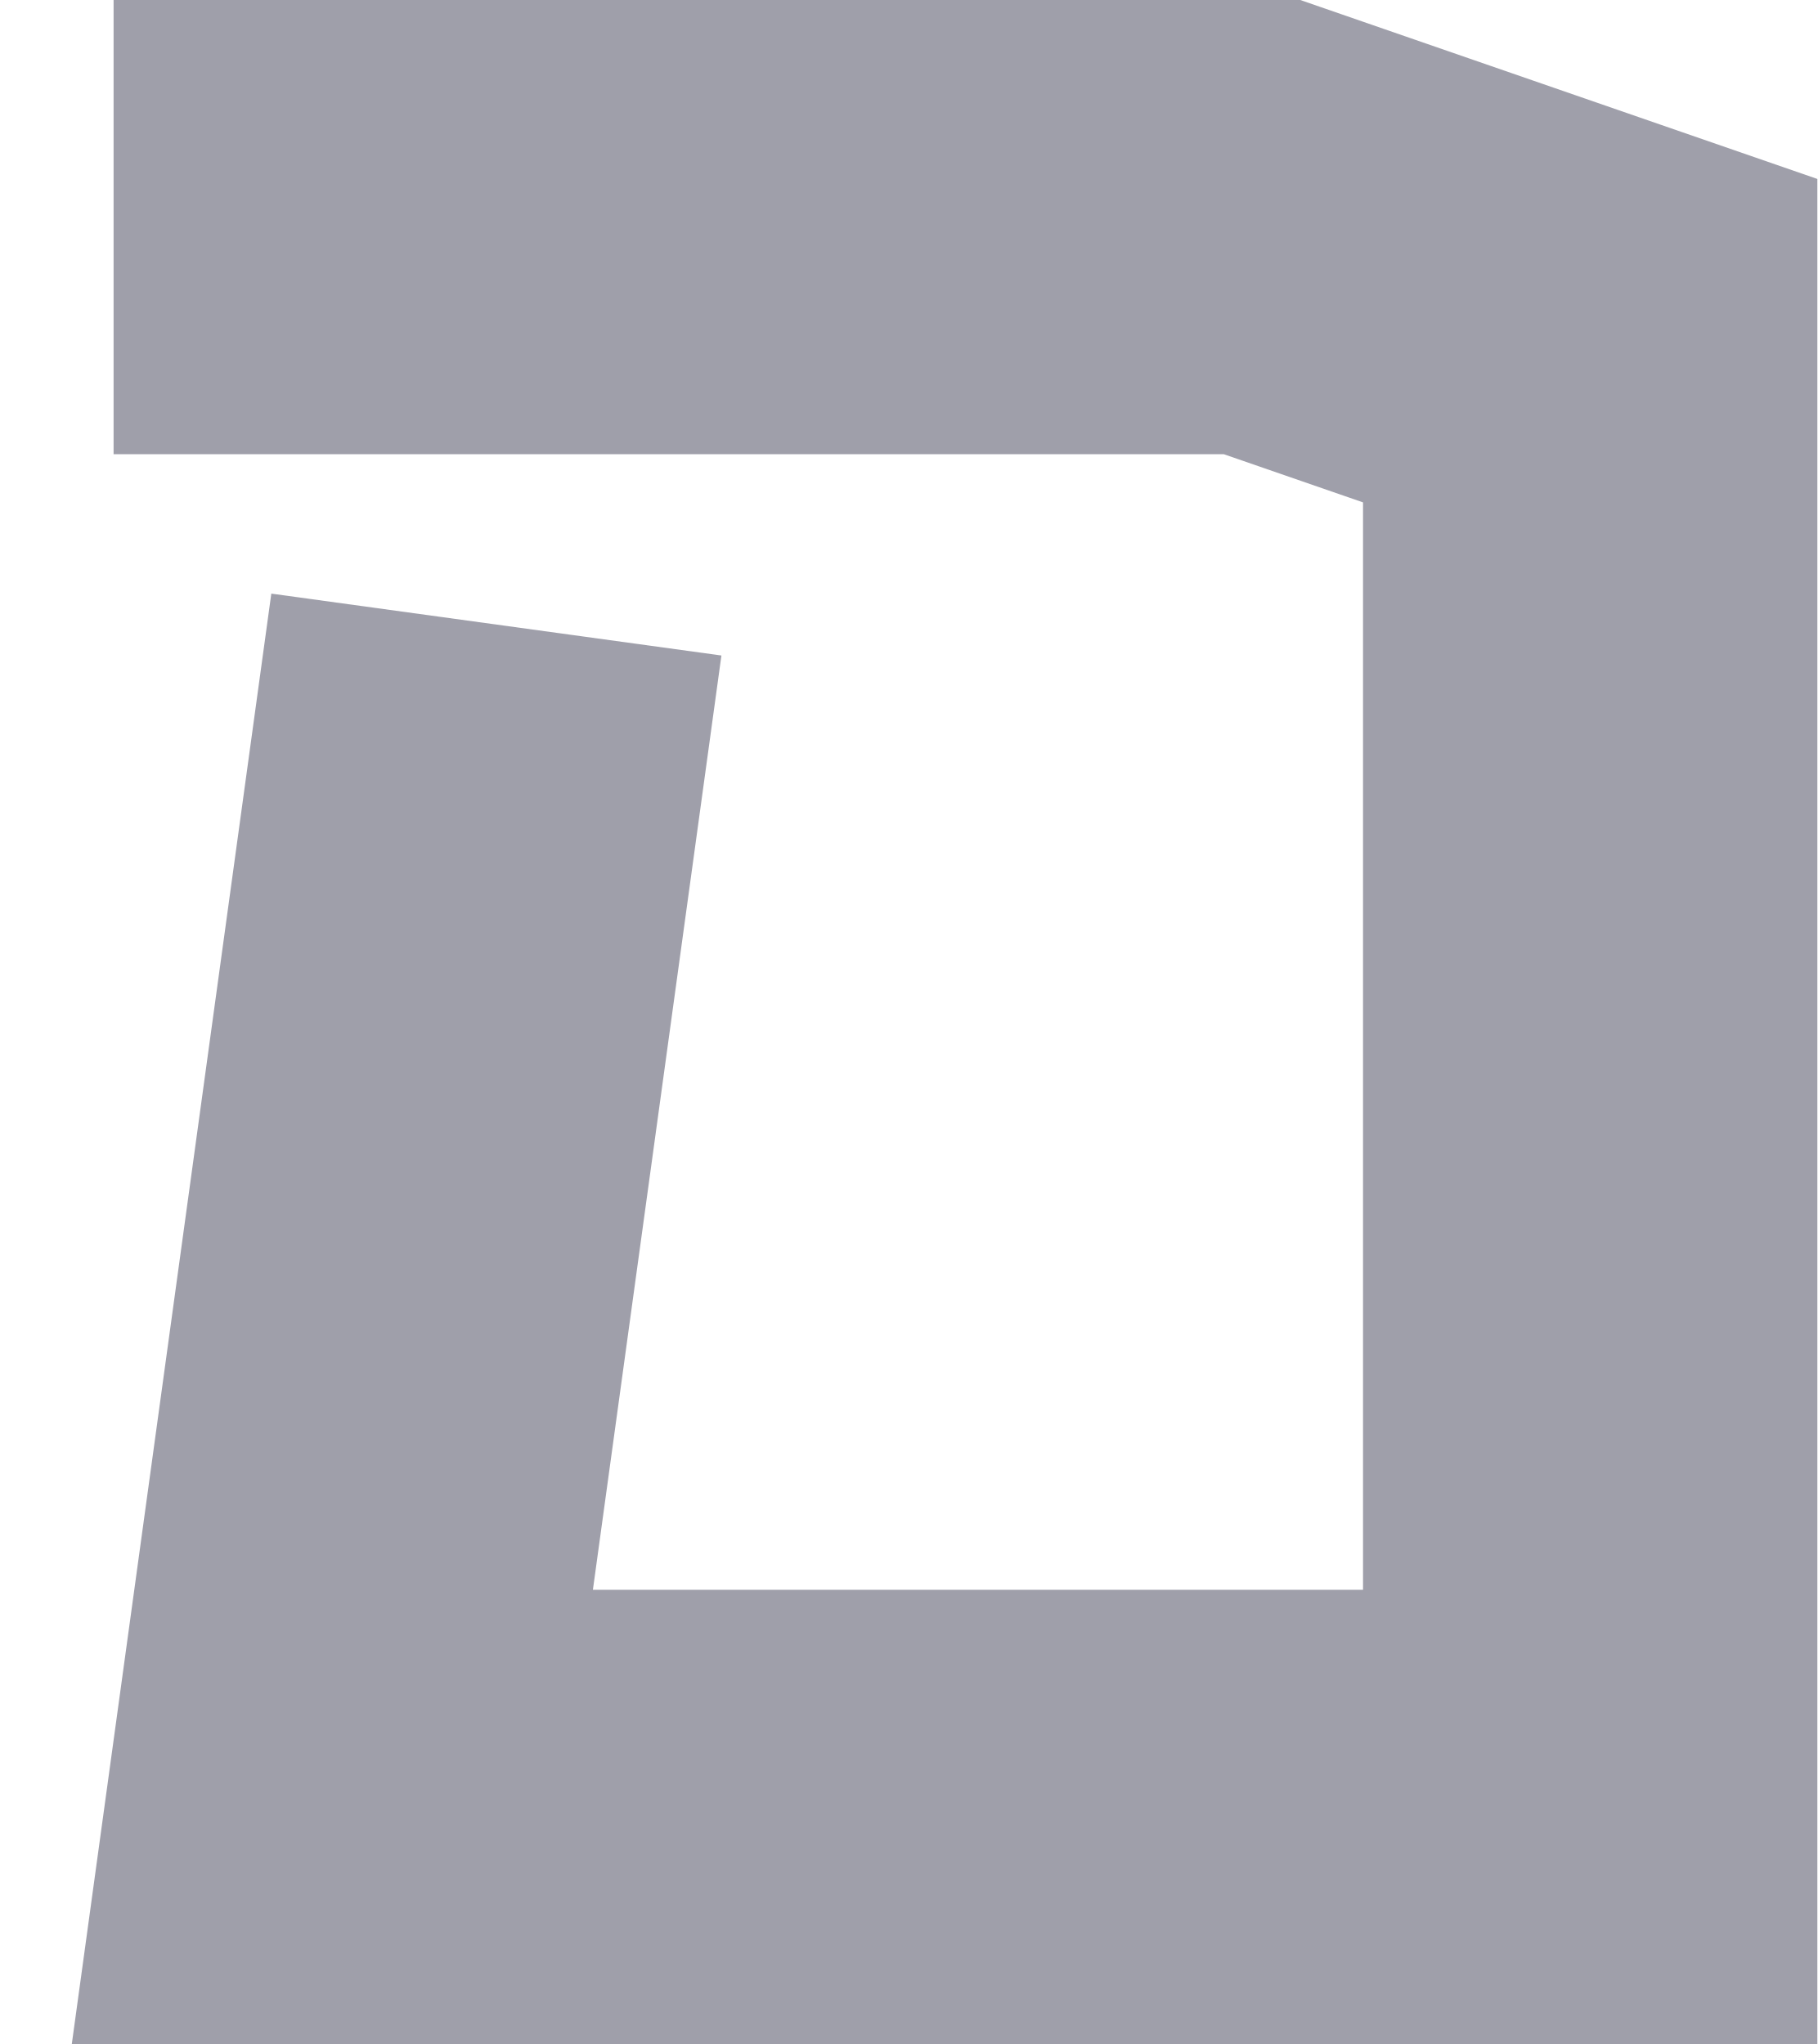
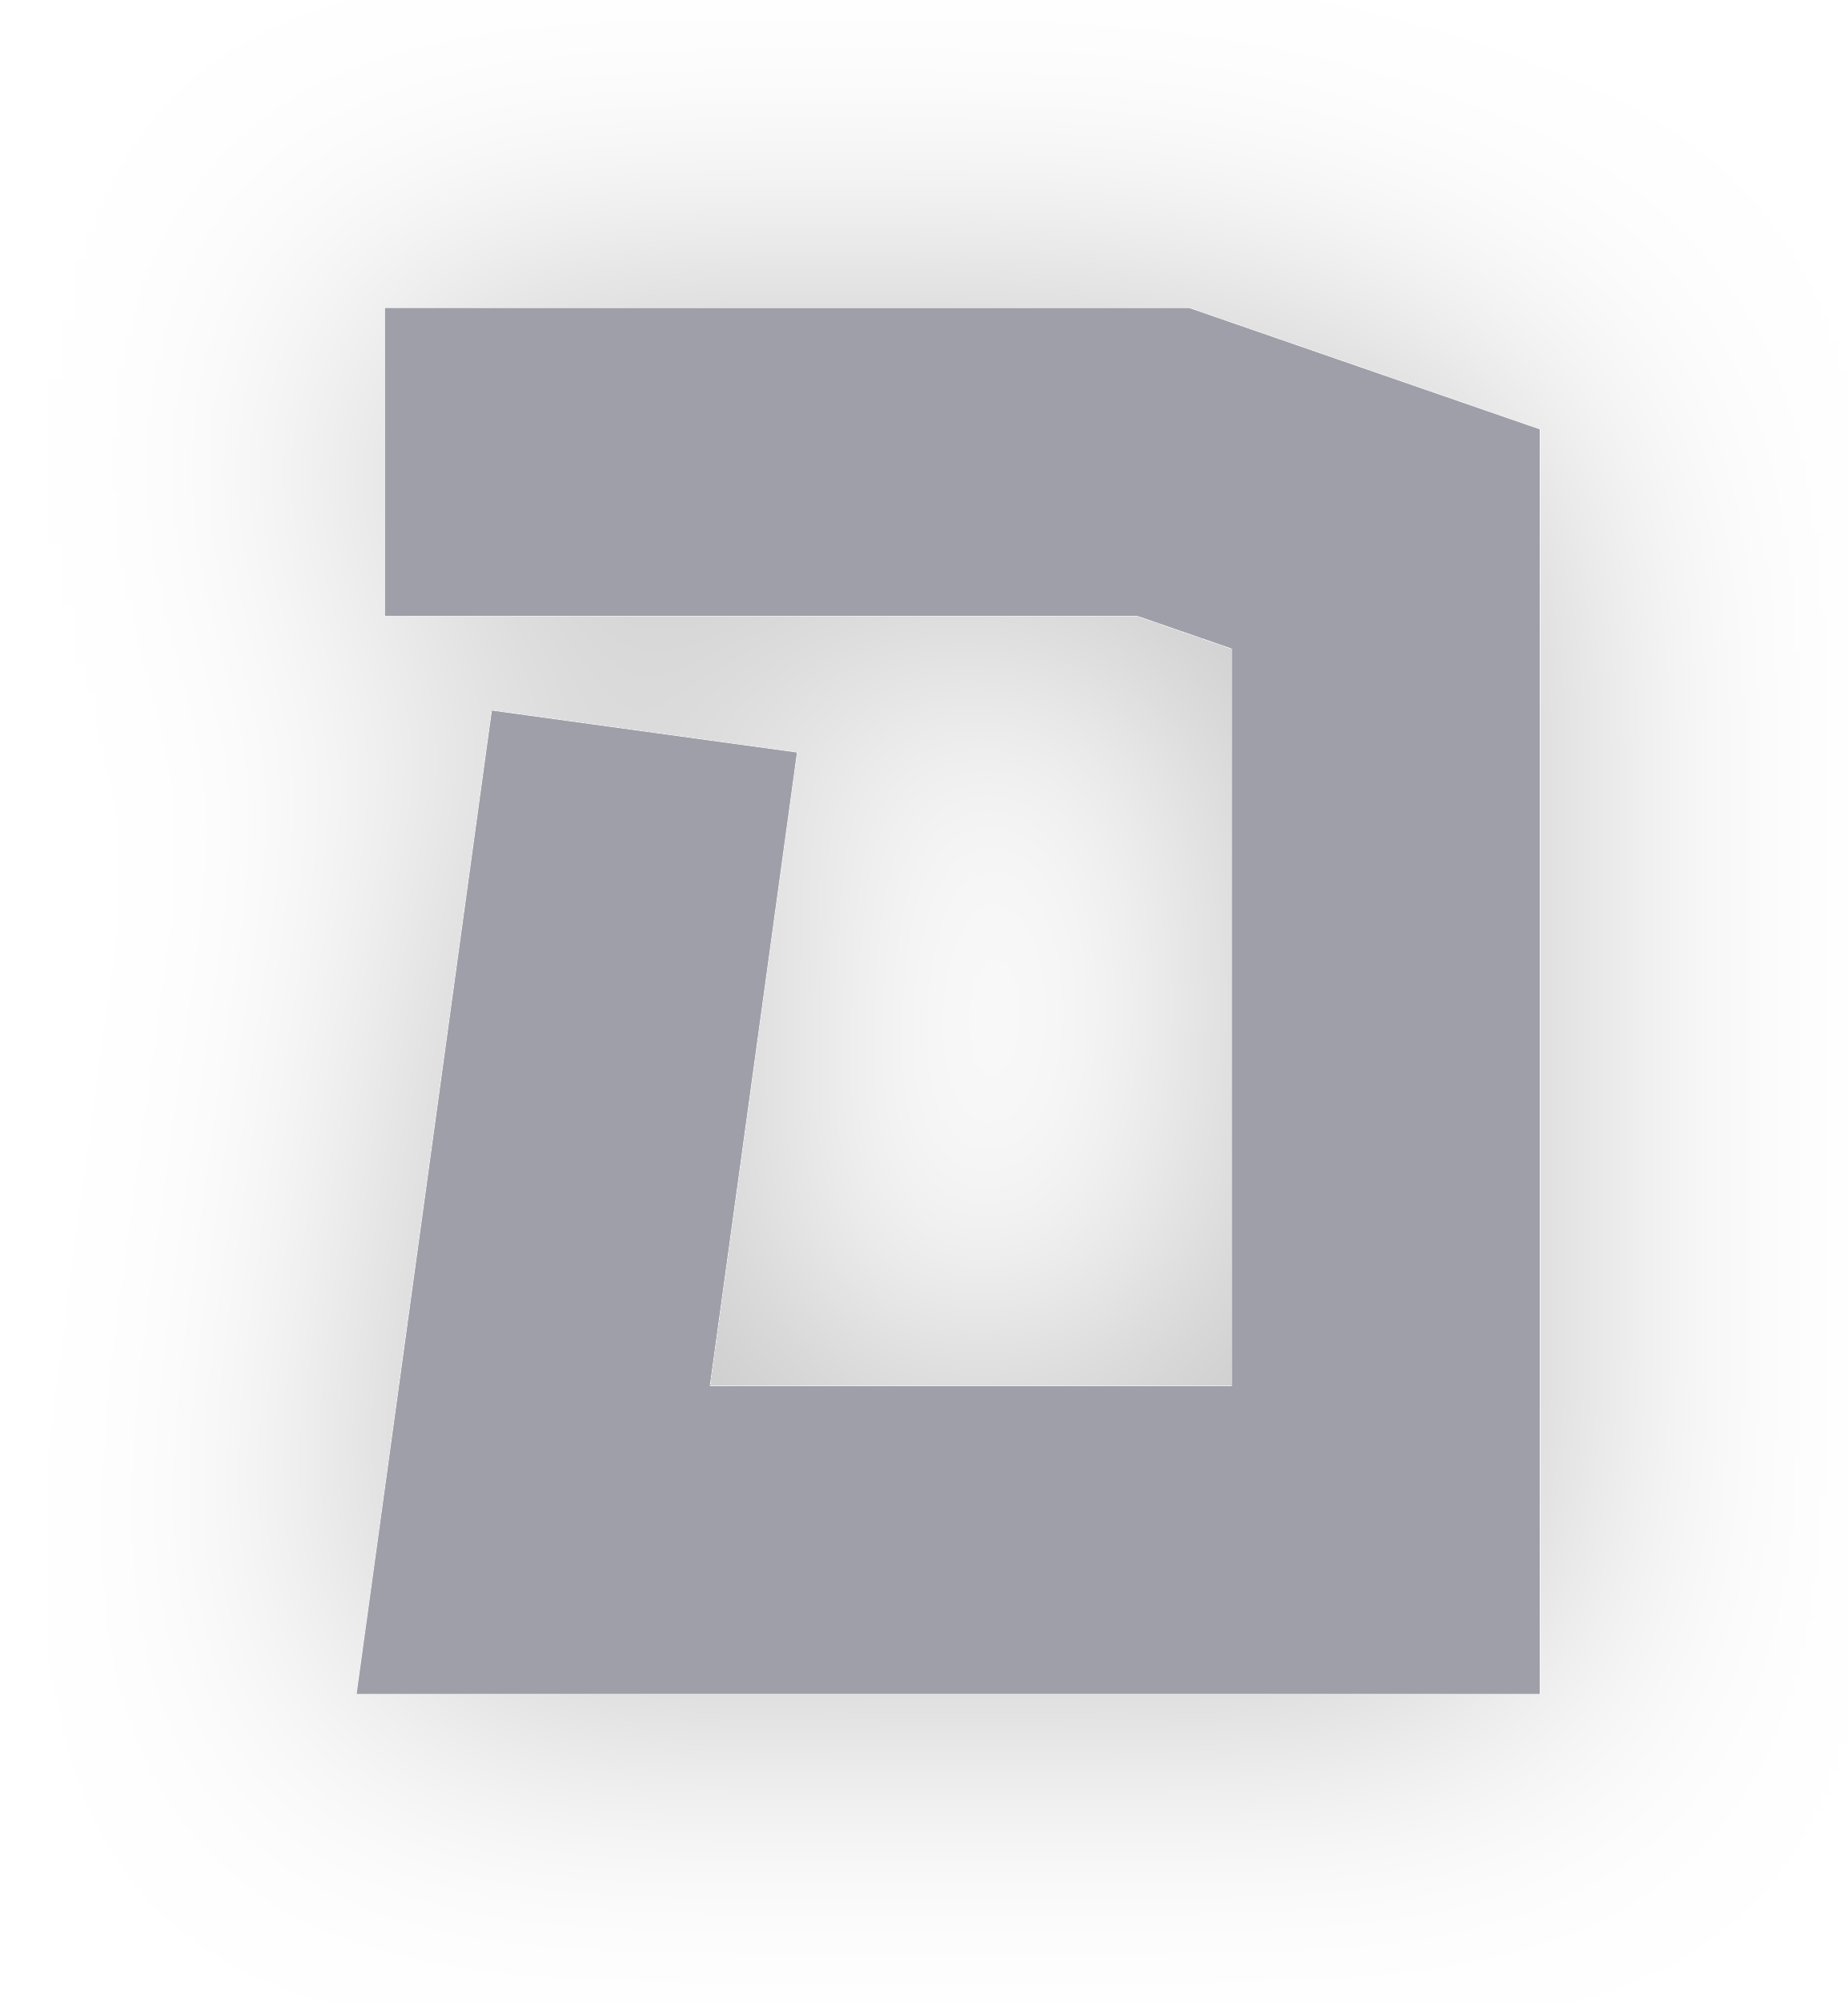
- <svg xmlns="http://www.w3.org/2000/svg" width="16" height="18" viewBox="0 0 16 18" fill="none">
-   <path d="M4.37 5.5L2.926 16H14V3L11.111 2H1" stroke="#9F9FAA" stroke-width="4" />
+ <svg xmlns="http://www.w3.org/2000/svg" width="24" height="26" viewBox="0 0 24 26" fill="none">
+   <g filter="url(#filter0_d_2601_3263)">
+     <path d="M8.37 9.5L6.926 20H18V7L15.111 6H5" stroke="#9F9FAA" stroke-width="4" />
+   </g>
+   <defs>
+     <filter id="filter0_d_2601_3263" x="0.632" y="0" width="23.368" height="26" filterUnits="userSpaceOnUse" color-interpolation-filters="sRGB">
+       <feFlood flood-opacity="0" result="BackgroundImageFix" />
+       <feColorMatrix in="SourceAlpha" type="matrix" values="0 0 0 0 0 0 0 0 0 0 0 0 0 0 0 0 0 0 127 0" result="hardAlpha" />
+       <feOffset />
+       <feGaussianBlur stdDeviation="2" />
+       <feComposite in2="hardAlpha" operator="out" />
+       <feColorMatrix type="matrix" values="0 0 0 0 0 0 0 0 0 0 0 0 0 0 0 0 0 0 0.25 0" />
+       <feBlend mode="normal" in2="BackgroundImageFix" result="effect1_dropShadow_2601_3263" />
+       <feBlend mode="normal" in="SourceGraphic" in2="effect1_dropShadow_2601_3263" result="shape" />
+     </filter>
+   </defs>
</svg>
